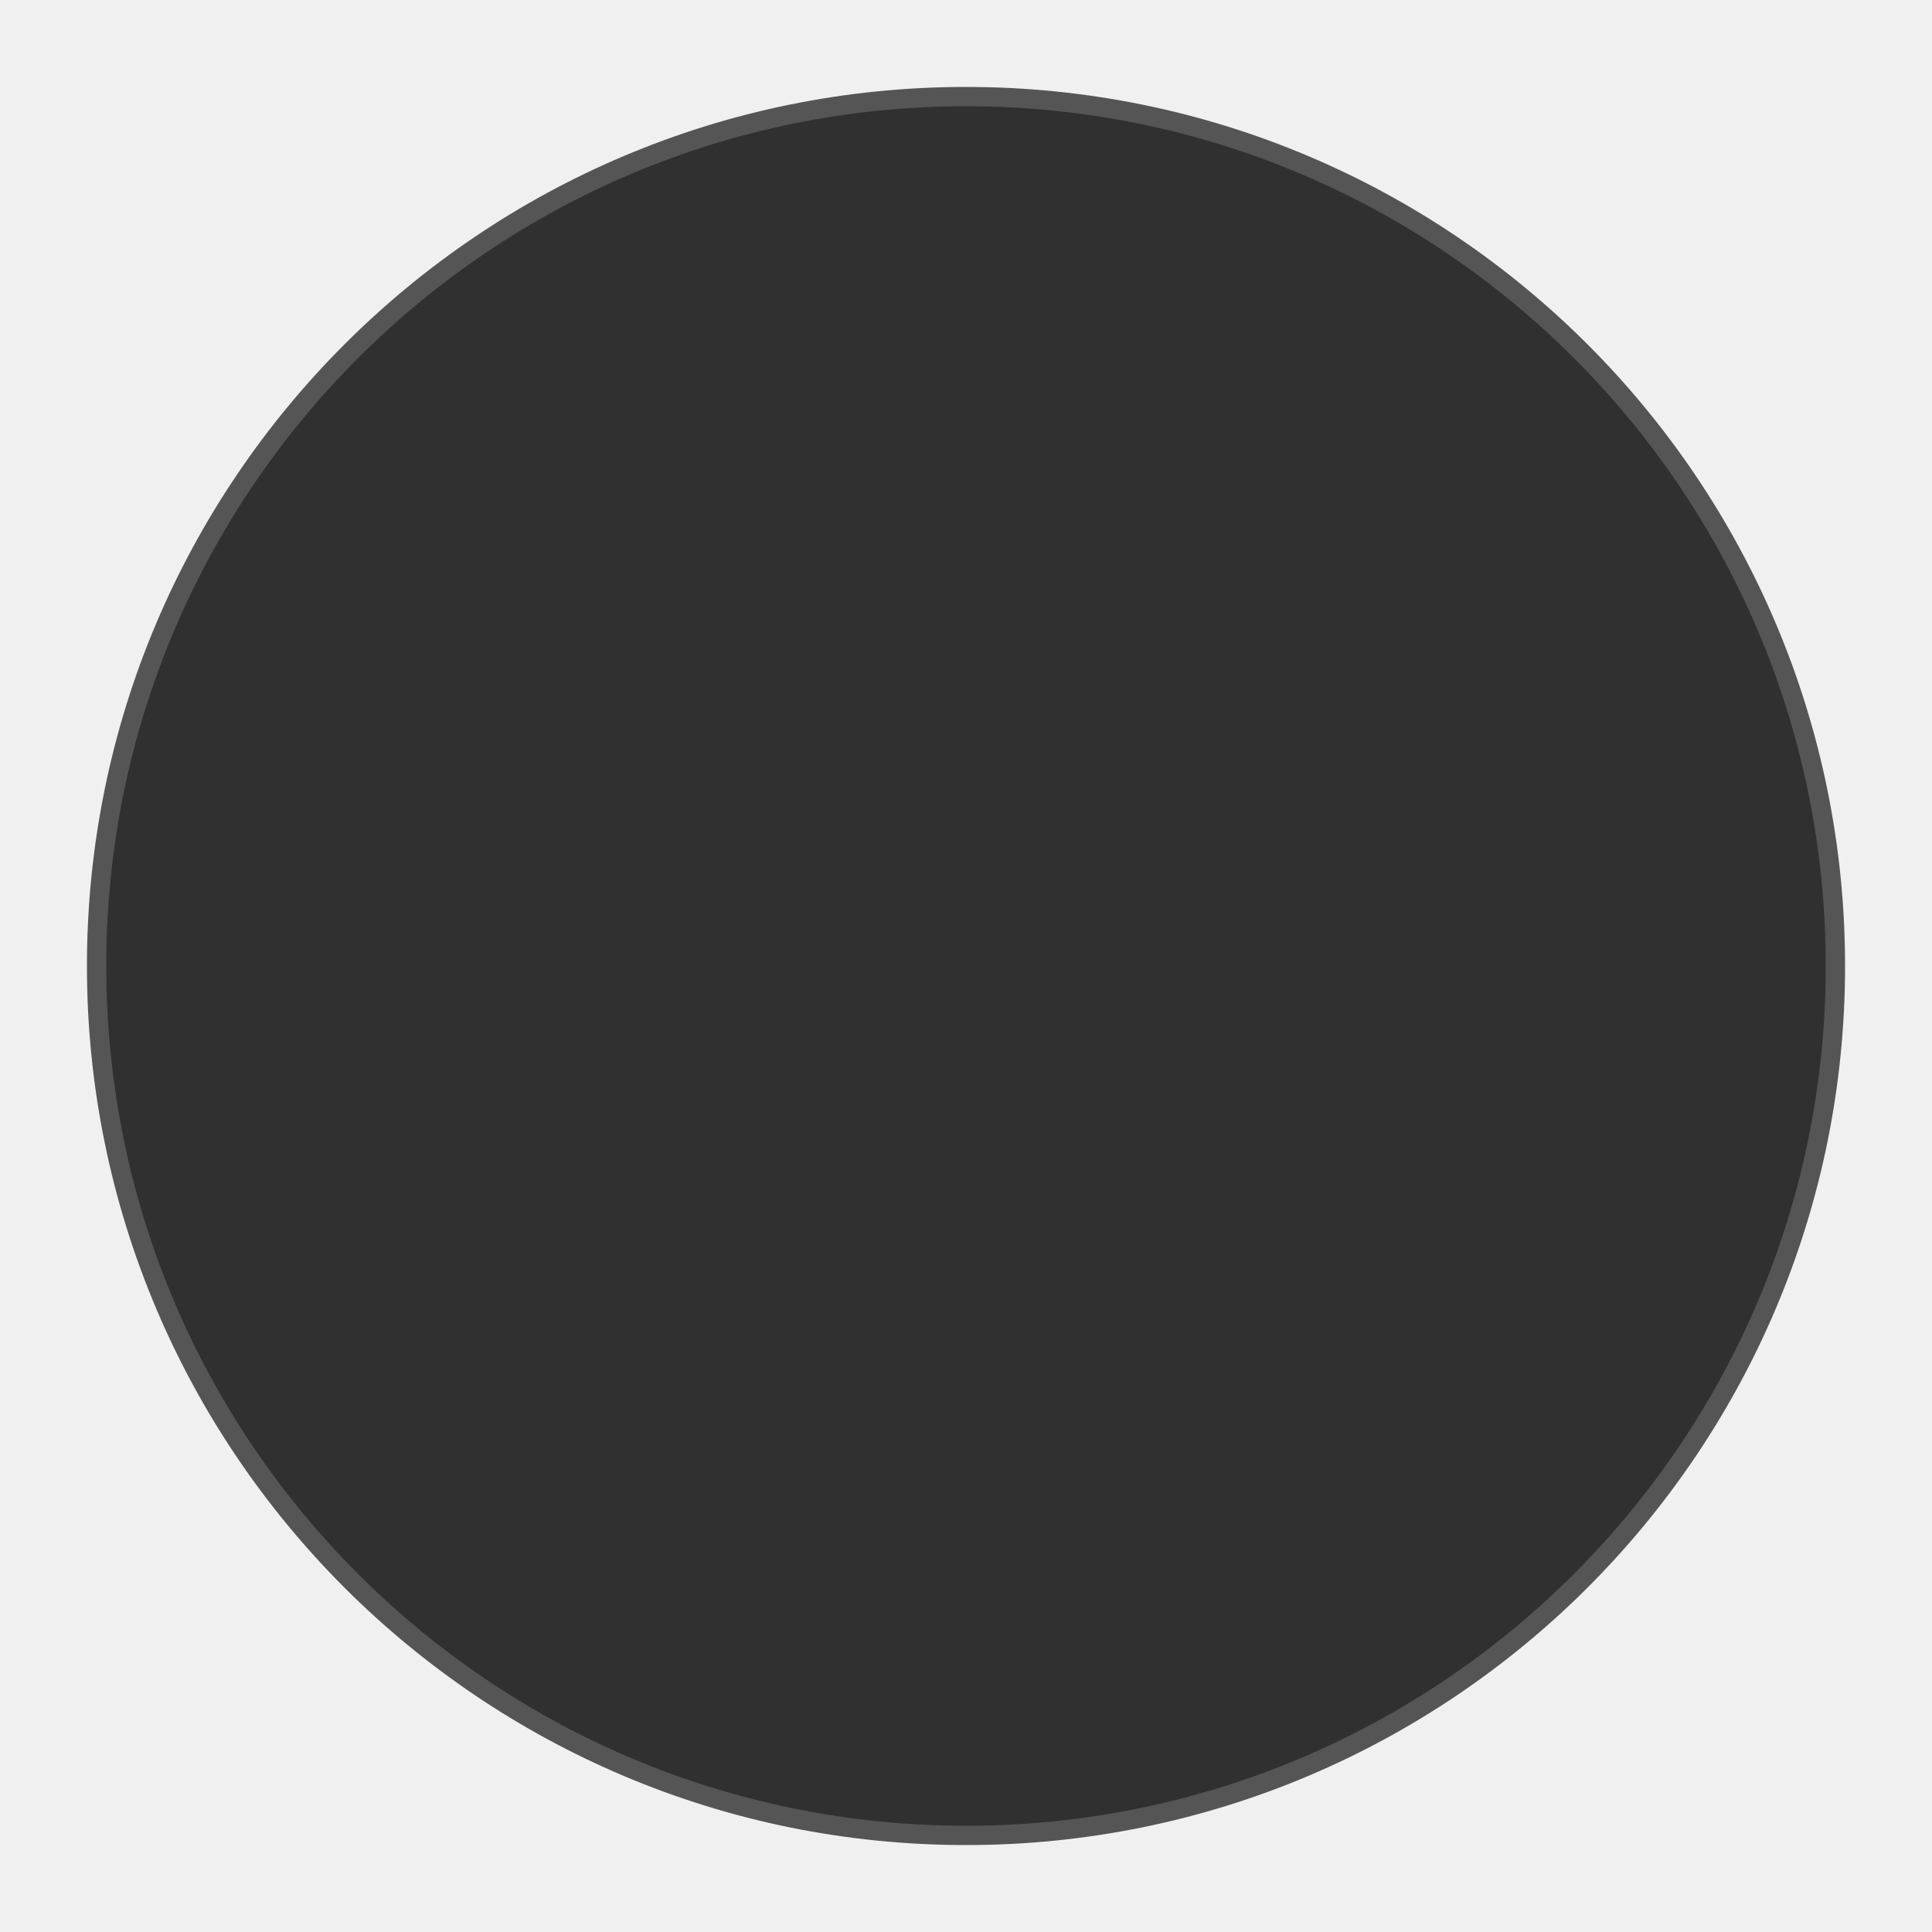
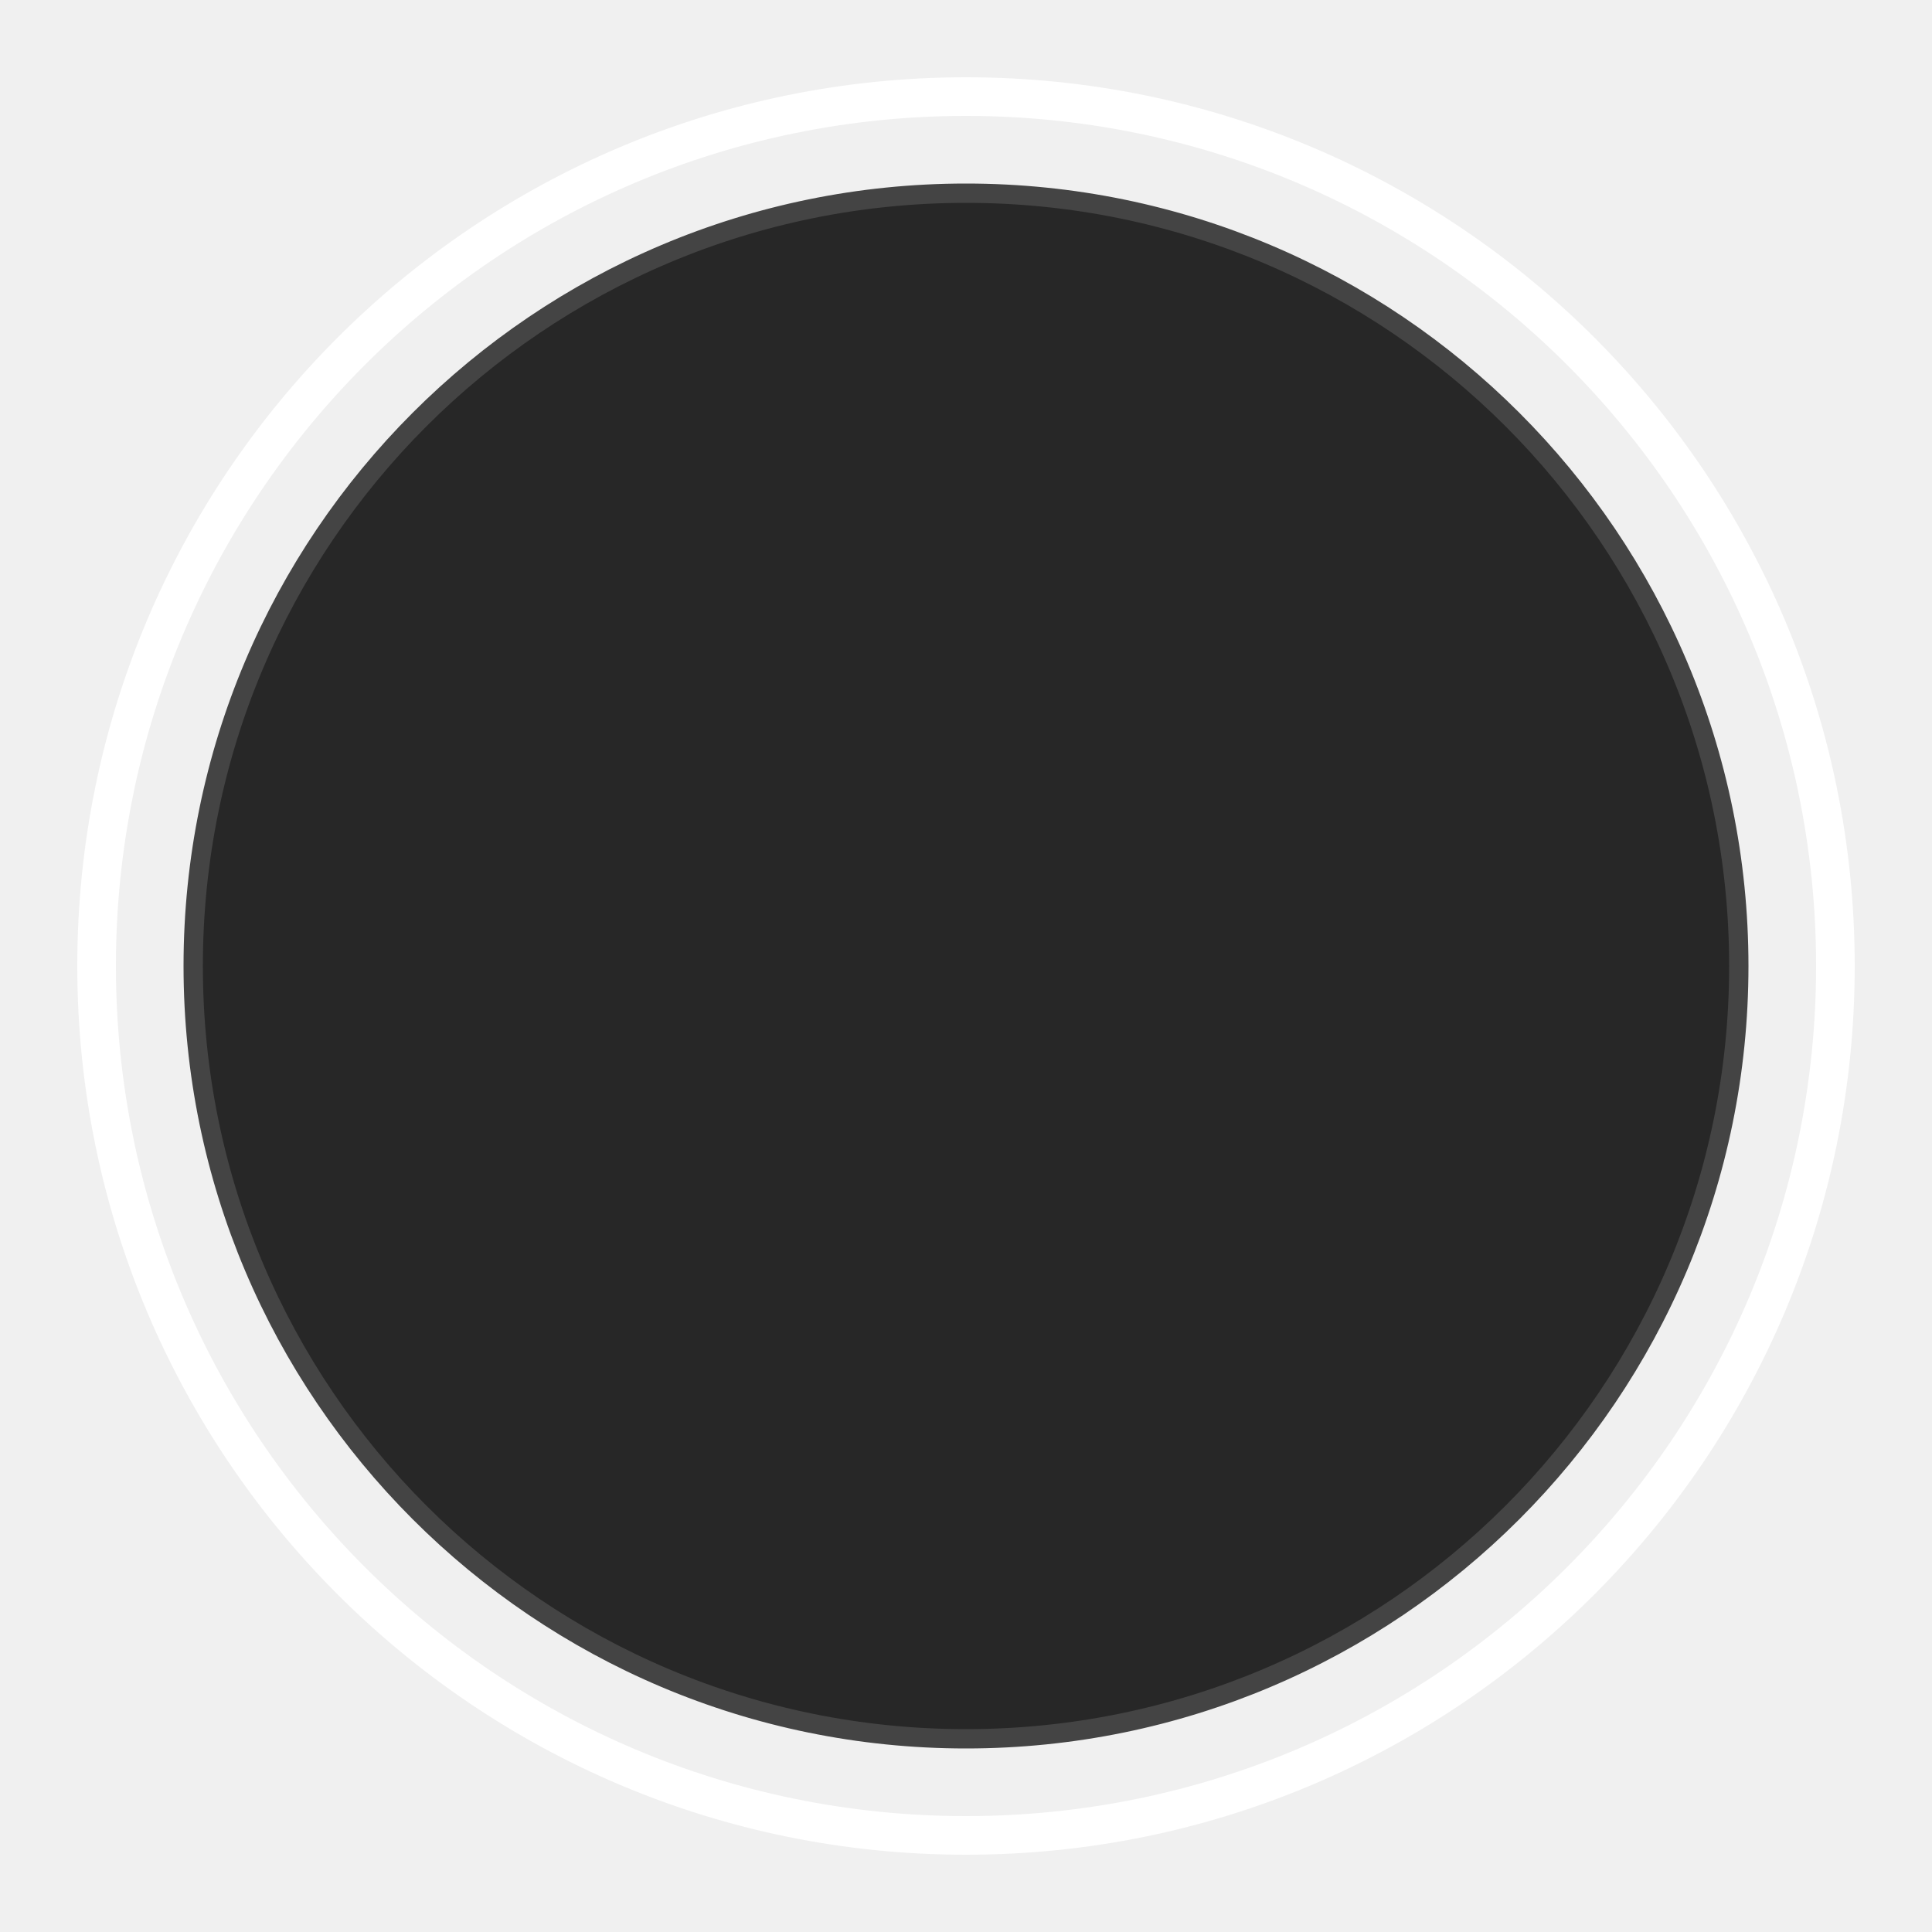
- <svg xmlns="http://www.w3.org/2000/svg" viewBox="0 0 100 100">
-   <circle cx="50" cy="50" r="45" fill="#303030" stroke="#555" stroke-width="1" />
+ <svg xmlns="http://www.w3.org/2000/svg" width="100" height="100" viewBox="0 0 100 100">
+   <circle cx="50" cy="50" r="45" stroke="#ffffff" stroke-width="2" fill="none" />
+   <circle cx="50" cy="50" r="40" fill="#111" opacity="0.9" />
+   <circle cx="50" cy="50" r="40" stroke="#444" stroke-width="1" fill="none" />
</svg>
